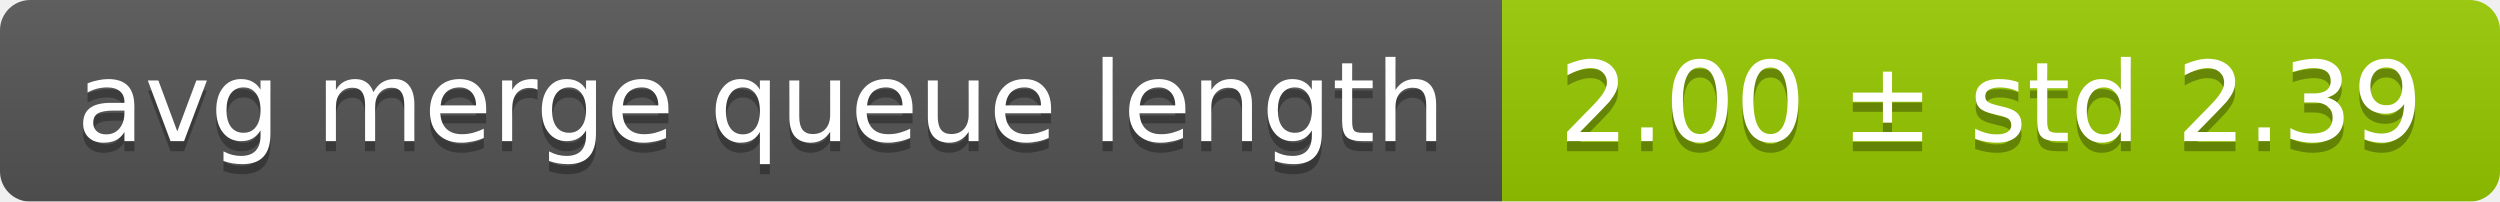
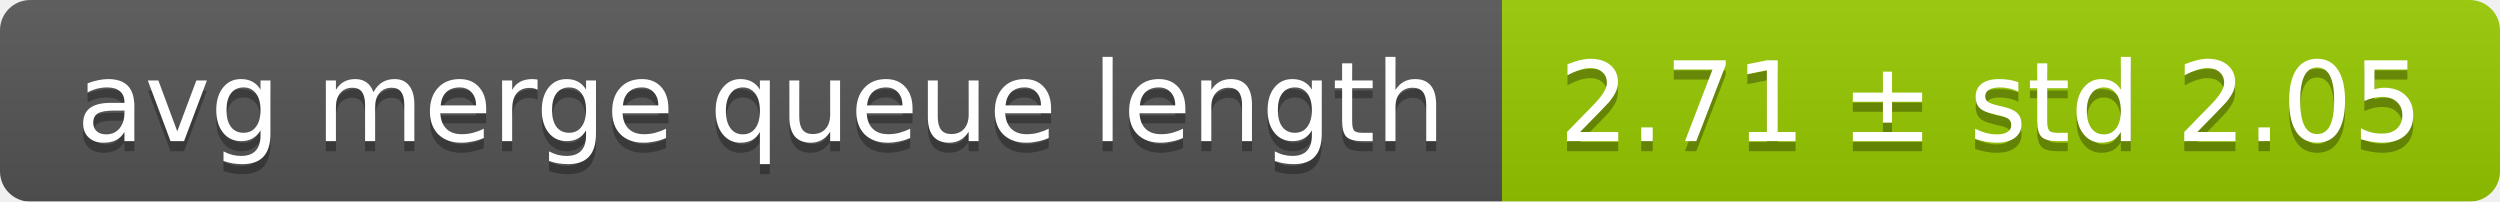
<svg xmlns="http://www.w3.org/2000/svg" width="248" height="20">
  <linearGradient id="smooth" x2="0" y2="100%">
    <stop offset="0" stop-color="#bbb" stop-opacity=".1" />
    <stop offset="1" stop-opacity=".1" />
  </linearGradient>
  <mask id="round">
    <rect width="248" height="20" rx="3" fill="#fff" />
  </mask>
  <g mask="url(#round)">
    <rect width="149" height="20" fill="#555" />
    <rect x="149" width="99" height="20" fill="#97ca00" />
    <rect width="248" height="20" fill="url(#smooth)" />
  </g>
  <g fill="#fff" text-anchor="middle" font-family="DejaVu Sans,Verdana,Geneva,sans-serif" font-size="11">
    <text x="75.5" y="15" fill="#010101" fill-opacity=".3">avg merge queue length</text>
    <text x="75.5" y="14">avg merge queue length</text>
-     <text x="197.5" y="15" fill="#010101" fill-opacity=".3">2.00 ± std 2.39</text>
-     <text x="197.5" y="14">2.00 ± std 2.39</text>
+     <text x="197.5" y="15" fill="#010101" fill-opacity=".3">2.71 ± std 2.05</text>
+     <text x="197.5" y="14">2.71 ± std 2.05</text>
  </g>
</svg>
